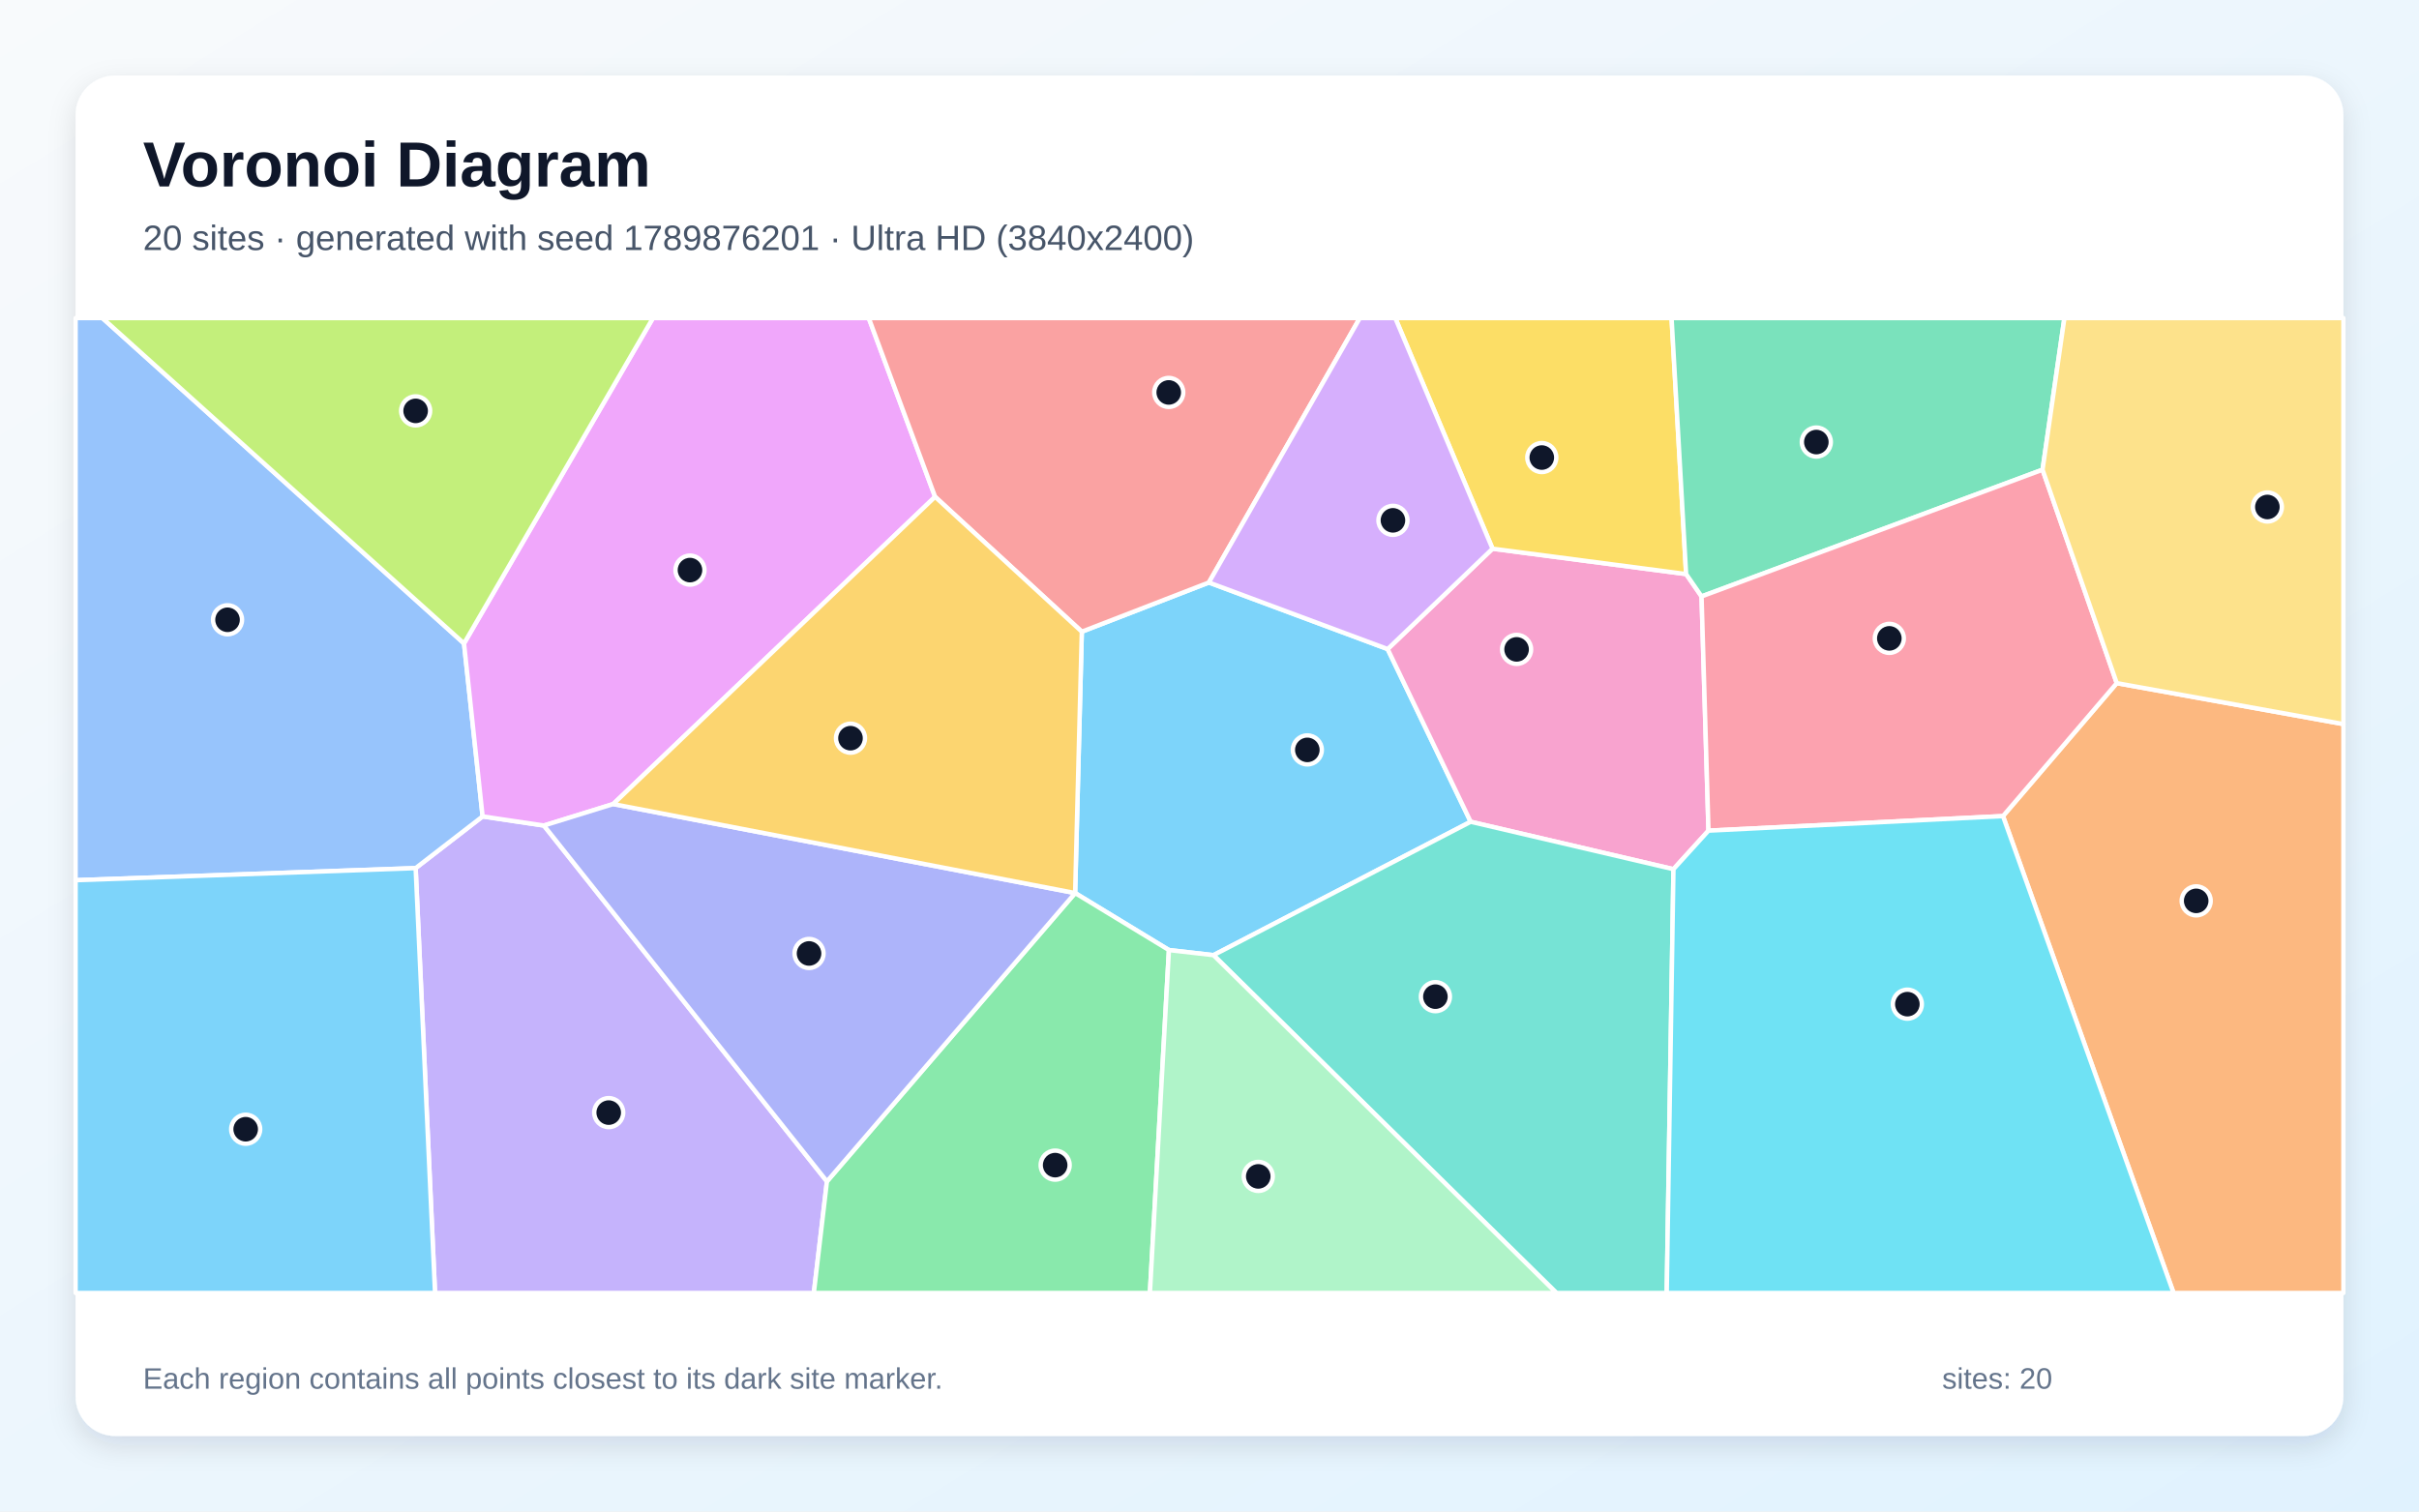
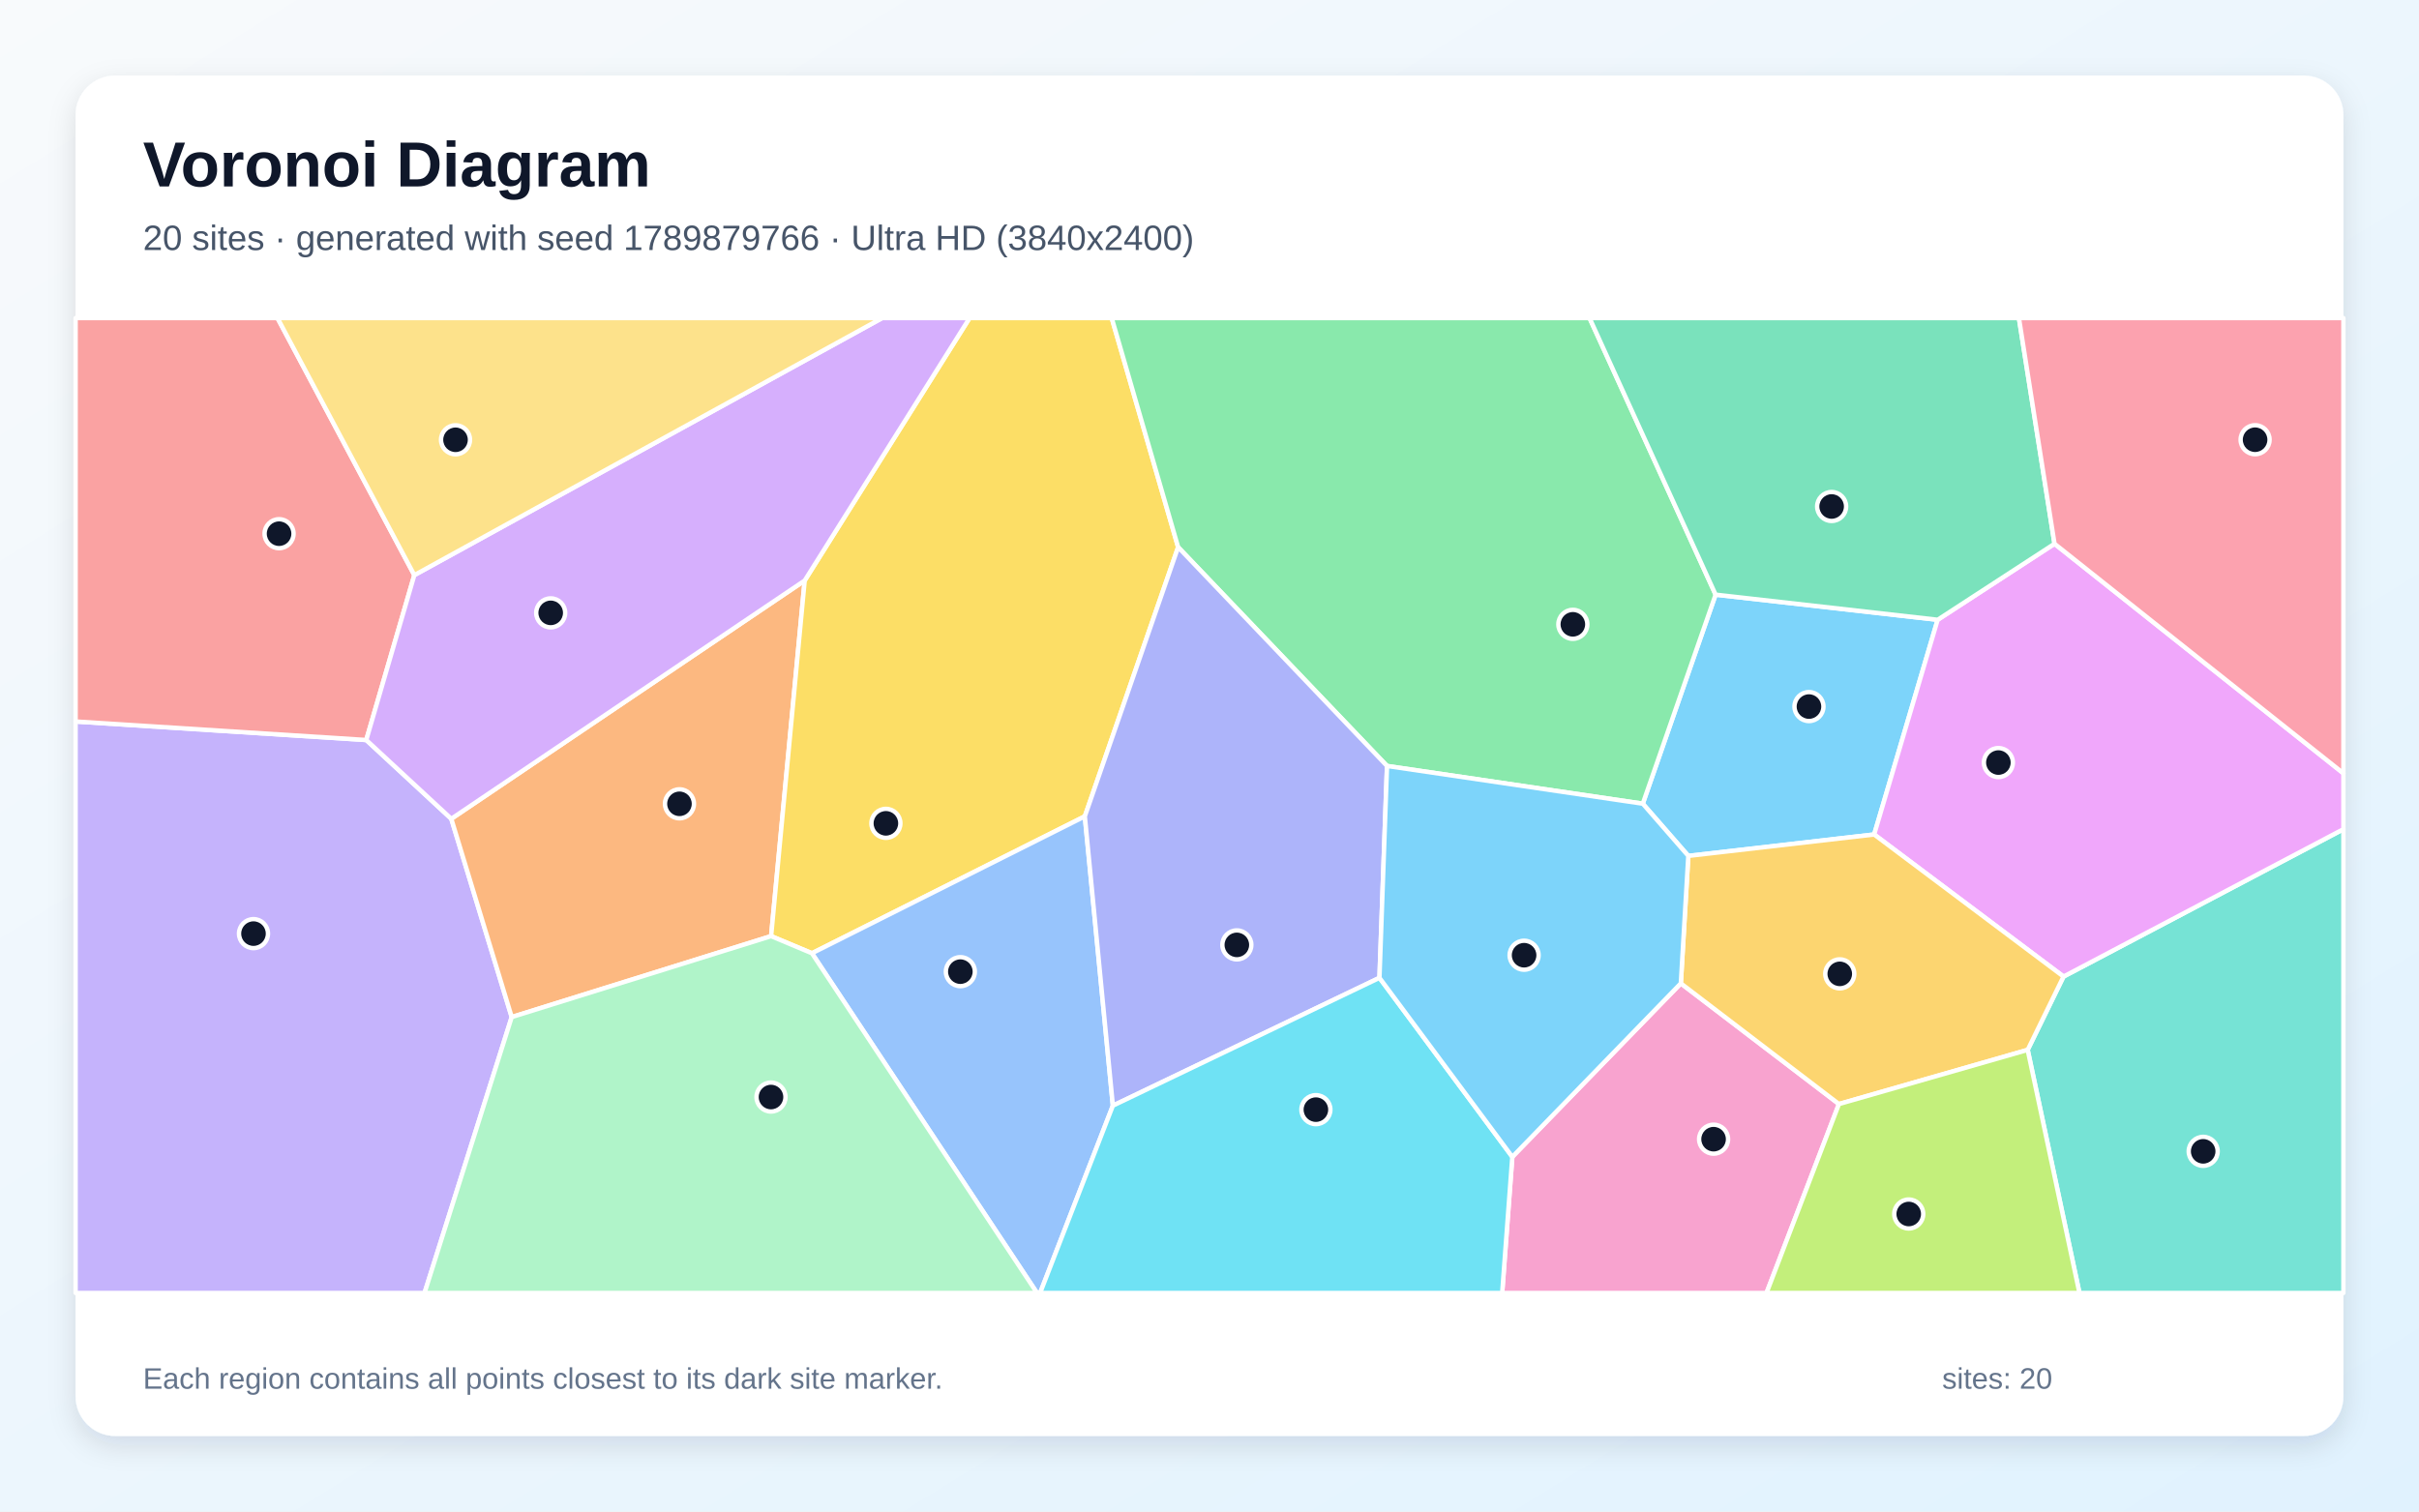
<svg xmlns="http://www.w3.org/2000/svg" width="3840" height="2400" viewBox="0 0 3840 2400" role="img" aria-labelledby="title description">
  <defs>
    <linearGradient id="background" x1="0" y1="0" x2="1" y2="1">
      <stop stop-color="#F8FAFC" />
      <stop offset="1" stop-color="#E0F2FE" />
    </linearGradient>
    <filter id="shadow" x="-5%" y="-5%" width="110%" height="110%">
      <feDropShadow dx="0" dy="15" stdDeviation="22" flood-color="#0F172A" flood-opacity=".12" />
    </filter>
  </defs>
  <rect width="3840" height="2400" fill="url(#background)" />
  <rect x="120" y="120" width="3600" height="2160" rx="63" fill="#FFFFFF" filter="url(#shadow)" />
  <g font-family="Arial, sans-serif">
    <text x="227" y="296" font-size="101" font-weight="700" fill="#0F172A">Voronoi Diagram</text>
-     <text x="227" y="397" font-size="56" fill="#475569">20 sites · generated with seed 1789876201 · Ultra HD (3840x2400)</text>
+     <text x="227" y="397" font-size="56" fill="#475569">20 sites · generated with seed 1789879766 · Ultra HD (3840x2400)</text>
  </g>
  <g stroke="#FFFFFF" stroke-width="7" stroke-linejoin="round">
-     <polygon points="1926.3,1516.6 1855.6,1508.5 1706.7,1418.0 1706.7,1418.0 1717.3,1003.0 1919.0,924.9 2202.8,1030.6 2334.6,1304.8" fill="#38BDF8" fill-opacity="0.65" />
-     <polygon points="659.8,1378.4 766.1,1296.3 863.4,1310.8 1312.7,1875.9 1291.9,2053.0 690.6,2053.0" fill="#A78BFA" fill-opacity="0.65" />
-     <polygon points="2369.3,871.2 2676.6,911.5 2701.1,947.0 2712.1,1318.9 2656.5,1380.1 2334.6,1304.8 2202.8,1030.6" fill="#F472B6" fill-opacity="0.65" />
-     <polygon points="3179.6,1295.8 3360.2,1084.7 3720.0,1149.7 3720.0,2053.0 3450.4,2053.0" fill="#FB923C" fill-opacity="0.65" />
-     <polygon points="2676.6,911.5 2369.3,871.2 2214.9,505.0 2653.5,505.0" fill="#FACC15" fill-opacity="0.65" />
-     <polygon points="1312.7,1875.9 1706.7,1418.0 1855.6,1508.5 1825.4,2053.0 1291.9,2053.0" fill="#4ADE80" fill-opacity="0.65" />
-     <polygon points="1926.3,1516.6 2334.6,1304.8 2656.5,1380.1 2645.8,2053.0 2470.7,2053.0" fill="#2DD4BF" fill-opacity="0.65" />
-     <polygon points="736.6,1021.7 766.1,1296.3 659.8,1378.4 120.0,1397.6 120.0,505.0 162.6,505.0" fill="#60A5FA" fill-opacity="0.65" />
-     <polygon points="973.4,1276.7 863.4,1310.8 766.1,1296.3 736.6,1021.7 1036.5,505.0 1379.1,505.0 1484.4,788.8" fill="#E879F9" fill-opacity="0.65" />
-     <polygon points="3242.4,745.8 2701.1,947.0 2676.6,911.5 2653.5,505.0 3277.1,505.0" fill="#34D399" fill-opacity="0.65" />
-     <polygon points="1919.0,924.9 1717.3,1003.0 1484.4,788.8 1379.1,505.0 2158.6,505.0" fill="#F87171" fill-opacity="0.65" />
-     <polygon points="1312.7,1875.9 863.4,1310.8 973.4,1276.7 1706.7,1418.0 1706.7,1418.0" fill="#818CF8" fill-opacity="0.65" />
-     <polygon points="973.4,1276.7 1484.4,788.8 1717.3,1003.0 1706.7,1418.0" fill="#FBBF24" fill-opacity="0.65" />
-     <polygon points="736.6,1021.7 162.6,505.0 1036.5,505.0" fill="#A3E635" fill-opacity="0.65" />
-     <polygon points="2369.3,871.2 2202.8,1030.6 1919.0,924.9 2158.6,505.0 2214.9,505.0" fill="#C084FC" fill-opacity="0.65" />
-     <polygon points="3360.2,1084.7 3179.6,1295.8 2712.1,1318.9 2701.1,947.0 3242.4,745.8" fill="#FB7185" fill-opacity="0.65" />
-     <polygon points="2656.5,1380.1 2712.1,1318.9 3179.6,1295.8 3450.4,2053.0 2645.8,2053.0" fill="#22D3EE" fill-opacity="0.65" />
-     <polygon points="1855.6,1508.5 1926.3,1516.6 2470.7,2053.0 1825.4,2053.0" fill="#86EFAC" fill-opacity="0.65" />
-     <polygon points="3360.2,1084.7 3242.4,745.8 3277.1,505.0 3720.0,505.0 3720.0,1149.7" fill="#FCD34D" fill-opacity="0.65" />
-     <polygon points="120.0,1397.6 659.8,1378.4 690.6,2053.0 120.0,2053.0" fill="#38BDF8" fill-opacity="0.65" />
+     <polygon points="3075.9,984.1 2975.1,1325.0 2680.1,1359.0 2607.8,1276.1 2723.4,944.2" fill="#38BDF8" fill-opacity="0.65" />
+     <polygon points="120.0,1145.6 581.4,1175.0 716.4,1300.1 812.3,1614.9 673.9,2053.0 120.0,2053.0" fill="#A78BFA" fill-opacity="0.65" />
+     <polygon points="2400.7,1836.9 2668.2,1561.4 2919.2,1753.0 2804.2,2053.0 2384.6,2053.0" fill="#F472B6" fill-opacity="0.65" />
+     <polygon points="812.3,1614.9 716.4,1300.1 1277.4,921.8 1224.1,1486.4" fill="#FB923C" fill-opacity="0.65" />
+     <polygon points="1722.1,1296.2 1288.9,1513.6 1224.1,1486.4 1277.4,921.8 1539.1,505.0 1764.8,505.0 1870.2,868.8" fill="#FACC15" fill-opacity="0.65" />
+     <polygon points="2201.8,1216.2 1870.2,868.8 1764.8,505.0 2523.3,505.0 2723.4,944.2 2607.8,1276.1" fill="#4ADE80" fill-opacity="0.65" />
+     <polygon points="3218.8,1667.0 3275.7,1550.6 3720.0,1316.6 3720.0,2053.0 3301.0,2053.0" fill="#2DD4BF" fill-opacity="0.65" />
+     <polygon points="1288.9,1513.6 1722.1,1296.2 1766.6,1755.6 1651.1,2053.0 1646.2,2053.0" fill="#60A5FA" fill-opacity="0.65" />
+     <polygon points="3275.7,1550.6 2975.1,1325.0 3075.9,984.1 3261.4,863.4 3720.0,1227.9 3720.0,1316.6" fill="#E879F9" fill-opacity="0.65" />
+     <polygon points="3261.4,863.4 3075.9,984.1 2723.4,944.2 2523.3,505.0 3204.9,505.0" fill="#34D399" fill-opacity="0.65" />
+     <polygon points="657.7,913.2 581.4,1175.0 120.0,1145.6 120.0,505.0 440.5,505.0" fill="#F87171" fill-opacity="0.65" />
+     <polygon points="2189.8,1552.6 1766.6,1755.6 1722.1,1296.2 1870.2,868.8 2201.8,1216.2" fill="#818CF8" fill-opacity="0.65" />
+     <polygon points="3275.7,1550.6 3218.8,1667.0 2919.2,1753.0 2668.2,1561.4 2680.1,1359.0 2975.1,1325.0" fill="#FBBF24" fill-opacity="0.65" />
+     <polygon points="2919.2,1753.0 3218.8,1667.0 3301.0,2053.0 2804.2,2053.0" fill="#A3E635" fill-opacity="0.65" />
+     <polygon points="1277.4,921.8 716.4,1300.1 581.4,1175.0 657.7,913.2 1400.3,505.0 1539.1,505.0" fill="#C084FC" fill-opacity="0.65" />
+     <polygon points="3261.4,863.4 3204.9,505.0 3720.0,505.0 3720.0,1227.9" fill="#FB7185" fill-opacity="0.65" />
+     <polygon points="1766.6,1755.6 2189.8,1552.6 2400.7,1836.9 2384.6,2053.0 1651.1,2053.0" fill="#22D3EE" fill-opacity="0.65" />
+     <polygon points="812.3,1614.9 1224.1,1486.4 1288.9,1513.6 1646.2,2053.0 673.9,2053.0" fill="#86EFAC" fill-opacity="0.65" />
+     <polygon points="657.7,913.2 440.5,505.0 1400.3,505.0" fill="#FCD34D" fill-opacity="0.65" />
+     <polygon points="2189.8,1552.6 2201.8,1216.2 2607.8,1276.1 2680.1,1359.0 2668.2,1561.4 2400.7,1836.9" fill="#38BDF8" fill-opacity="0.65" />
  </g>
  <g>
-     <circle cx="2075.3" cy="1190.7" r="23" fill="#0F172A" stroke="#FFFFFF" stroke-width="7" />
-     <circle cx="966.3" cy="1766.6" r="23" fill="#0F172A" stroke="#FFFFFF" stroke-width="7" />
-     <circle cx="2407.5" cy="1031.1" r="23" fill="#0F172A" stroke="#FFFFFF" stroke-width="7" />
-     <circle cx="3486.3" cy="1430.4" r="23" fill="#0F172A" stroke="#FFFFFF" stroke-width="7" />
-     <circle cx="2447.5" cy="726.5" r="23" fill="#0F172A" stroke="#FFFFFF" stroke-width="7" />
-     <circle cx="1675.0" cy="1850.0" r="23" fill="#0F172A" stroke="#FFFFFF" stroke-width="7" />
-     <circle cx="2278.6" cy="1582.5" r="23" fill="#0F172A" stroke="#FFFFFF" stroke-width="7" />
-     <circle cx="361.2" cy="984.1" r="23" fill="#0F172A" stroke="#FFFFFF" stroke-width="7" />
-     <circle cx="1095.3" cy="905.2" r="23" fill="#0F172A" stroke="#FFFFFF" stroke-width="7" />
-     <circle cx="2883.3" cy="701.9" r="23" fill="#0F172A" stroke="#FFFFFF" stroke-width="7" />
-     <circle cx="1855.3" cy="623.1" r="23" fill="#0F172A" stroke="#FFFFFF" stroke-width="7" />
-     <circle cx="1284.3" cy="1513.9" r="23" fill="#0F172A" stroke="#FFFFFF" stroke-width="7" />
-     <circle cx="1350.1" cy="1172.1" r="23" fill="#0F172A" stroke="#FFFFFF" stroke-width="7" />
-     <circle cx="659.8" cy="652.4" r="23" fill="#0F172A" stroke="#FFFFFF" stroke-width="7" />
-     <circle cx="2211.2" cy="826.2" r="23" fill="#0F172A" stroke="#FFFFFF" stroke-width="7" />
-     <circle cx="2999.2" cy="1013.6" r="23" fill="#0F172A" stroke="#FFFFFF" stroke-width="7" />
-     <circle cx="3027.8" cy="1594.4" r="23" fill="#0F172A" stroke="#FFFFFF" stroke-width="7" />
-     <circle cx="1997.4" cy="1867.9" r="23" fill="#0F172A" stroke="#FFFFFF" stroke-width="7" />
-     <circle cx="3599.3" cy="805.0" r="23" fill="#0F172A" stroke="#FFFFFF" stroke-width="7" />
-     <circle cx="390.0" cy="1793.0" r="23" fill="#0F172A" stroke="#FFFFFF" stroke-width="7" />
+     <circle cx="2871.6" cy="1121.9" r="23" fill="#0F172A" stroke="#FFFFFF" stroke-width="7" />
+     <circle cx="402.4" cy="1482.4" r="23" fill="#0F172A" stroke="#FFFFFF" stroke-width="7" />
+     <circle cx="2720.2" cy="1808.8" r="23" fill="#0F172A" stroke="#FFFFFF" stroke-width="7" />
+     <circle cx="1078.6" cy="1276.3" r="23" fill="#0F172A" stroke="#FFFFFF" stroke-width="7" />
+     <circle cx="1406.3" cy="1307.3" r="23" fill="#0F172A" stroke="#FFFFFF" stroke-width="7" />
+     <circle cx="2496.8" cy="991.3" r="23" fill="#0F172A" stroke="#FFFFFF" stroke-width="7" />
+     <circle cx="3497.4" cy="1828.1" r="23" fill="#0F172A" stroke="#FFFFFF" stroke-width="7" />
+     <circle cx="1524.5" cy="1542.8" r="23" fill="#0F172A" stroke="#FFFFFF" stroke-width="7" />
+     <circle cx="3172.3" cy="1210.8" r="23" fill="#0F172A" stroke="#FFFFFF" stroke-width="7" />
+     <circle cx="2907.6" cy="804.2" r="23" fill="#0F172A" stroke="#FFFFFF" stroke-width="7" />
+     <circle cx="443.0" cy="847.4" r="23" fill="#0F172A" stroke="#FFFFFF" stroke-width="7" />
+     <circle cx="1963.4" cy="1500.3" r="23" fill="#0F172A" stroke="#FFFFFF" stroke-width="7" />
+     <circle cx="2920.5" cy="1546.3" r="23" fill="#0F172A" stroke="#FFFFFF" stroke-width="7" />
+     <circle cx="3030.0" cy="1927.6" r="23" fill="#0F172A" stroke="#FFFFFF" stroke-width="7" />
+     <circle cx="874.2" cy="973.1" r="23" fill="#0F172A" stroke="#FFFFFF" stroke-width="7" />
+     <circle cx="3579.8" cy="698.2" r="23" fill="#0F172A" stroke="#FFFFFF" stroke-width="7" />
+     <circle cx="2088.9" cy="1761.9" r="23" fill="#0F172A" stroke="#FFFFFF" stroke-width="7" />
+     <circle cx="1223.9" cy="1741.9" r="23" fill="#0F172A" stroke="#FFFFFF" stroke-width="7" />
+     <circle cx="723.1" cy="698.3" r="23" fill="#0F172A" stroke="#FFFFFF" stroke-width="7" />
+     <circle cx="2419.4" cy="1516.7" r="23" fill="#0F172A" stroke="#FFFFFF" stroke-width="7" />
  </g>
  <g font-family="Arial, sans-serif" font-size="47" fill="#64748B">
    <text x="227" y="2205">Each region contains all points closest to its dark site marker.</text>
    <text x="3083" y="2205">sites: 20</text>
  </g>
</svg>
